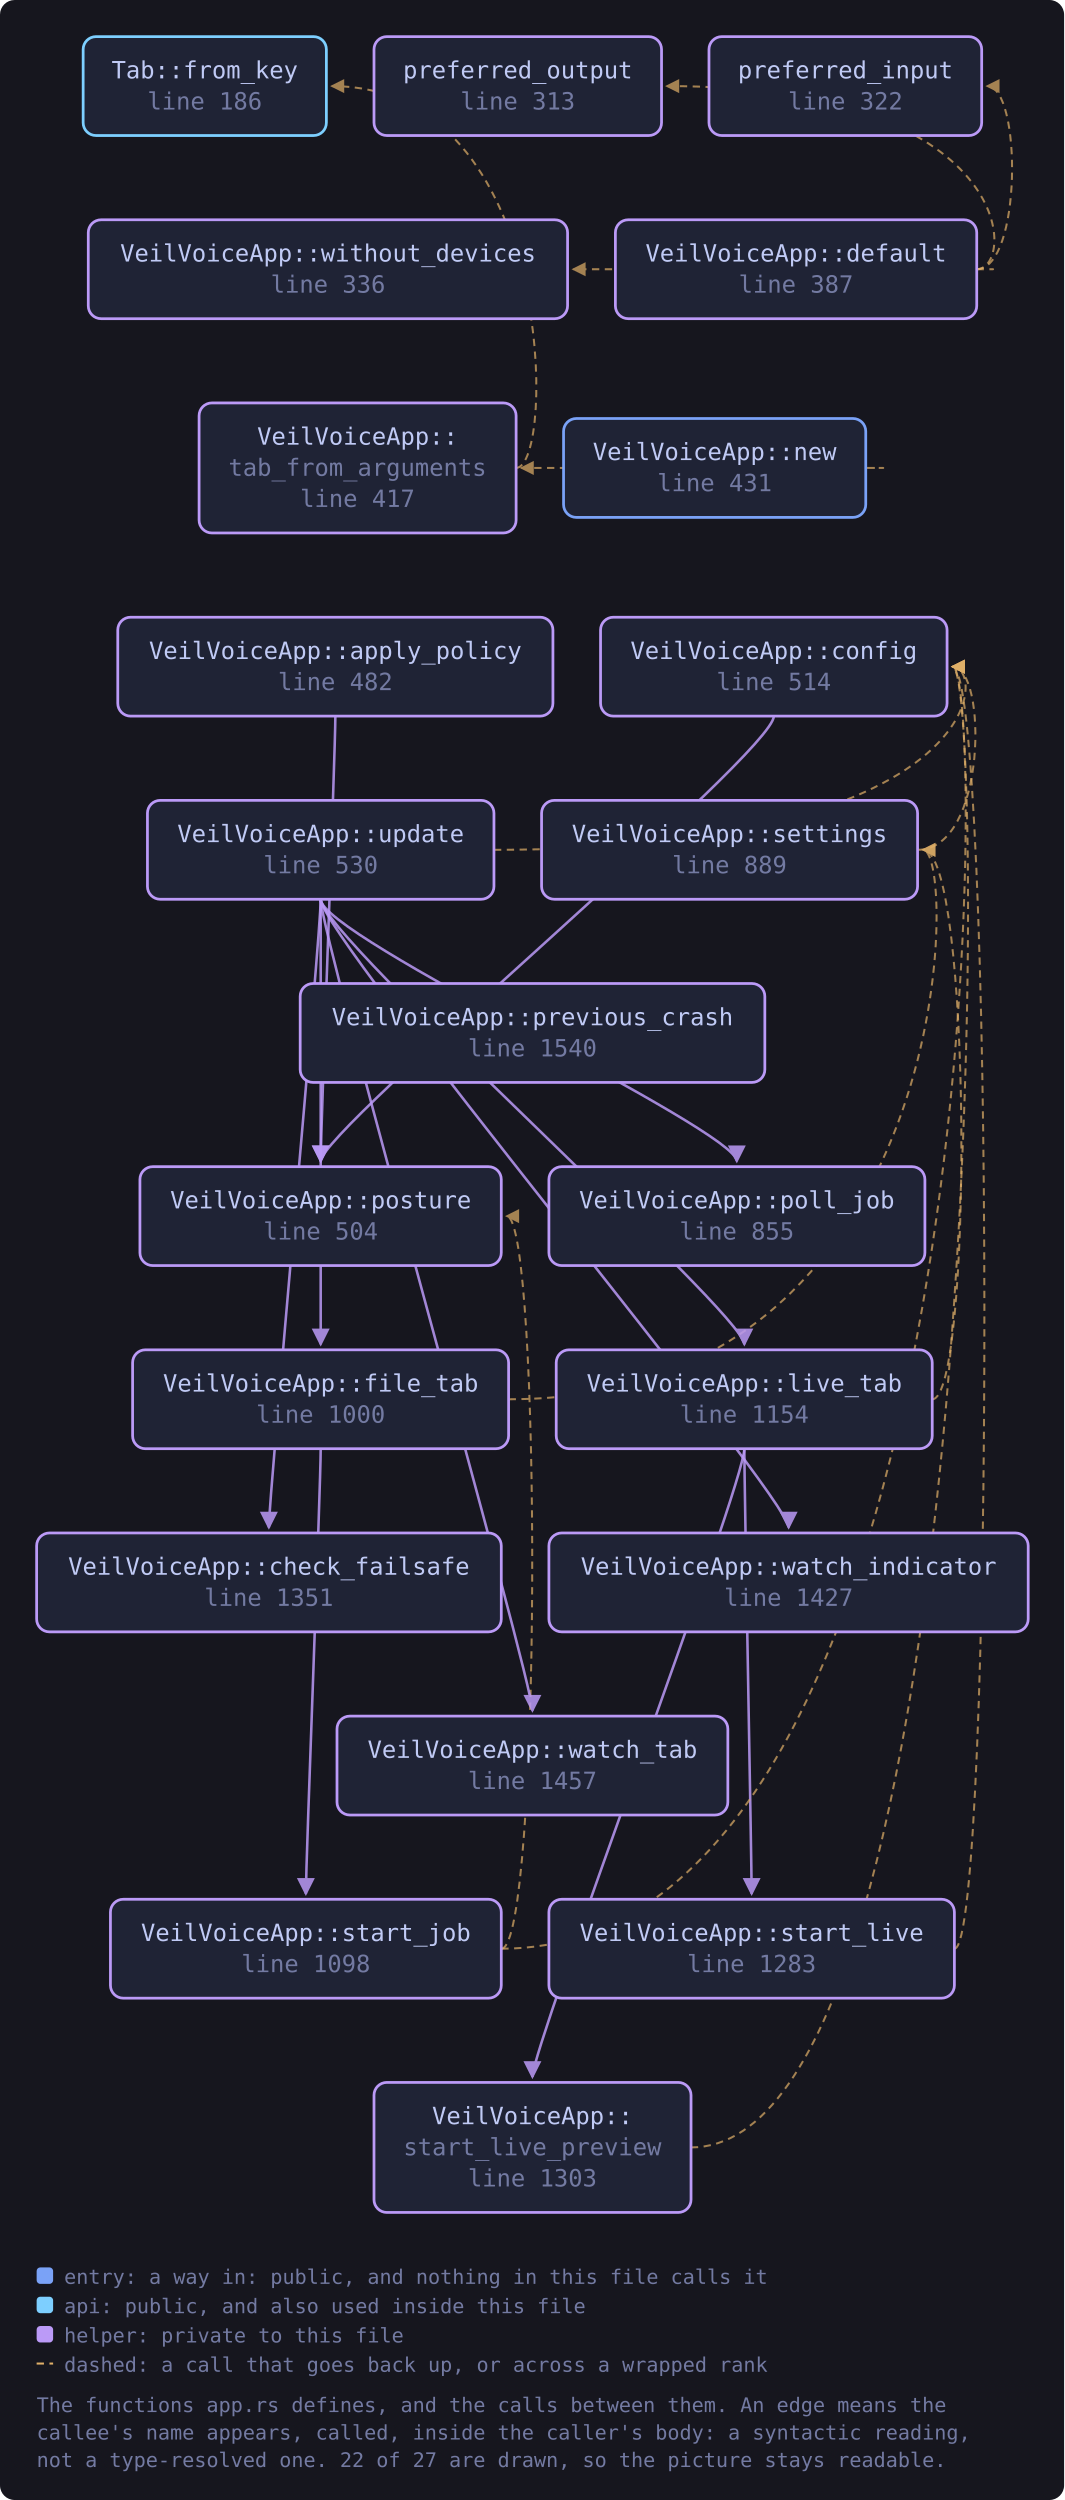
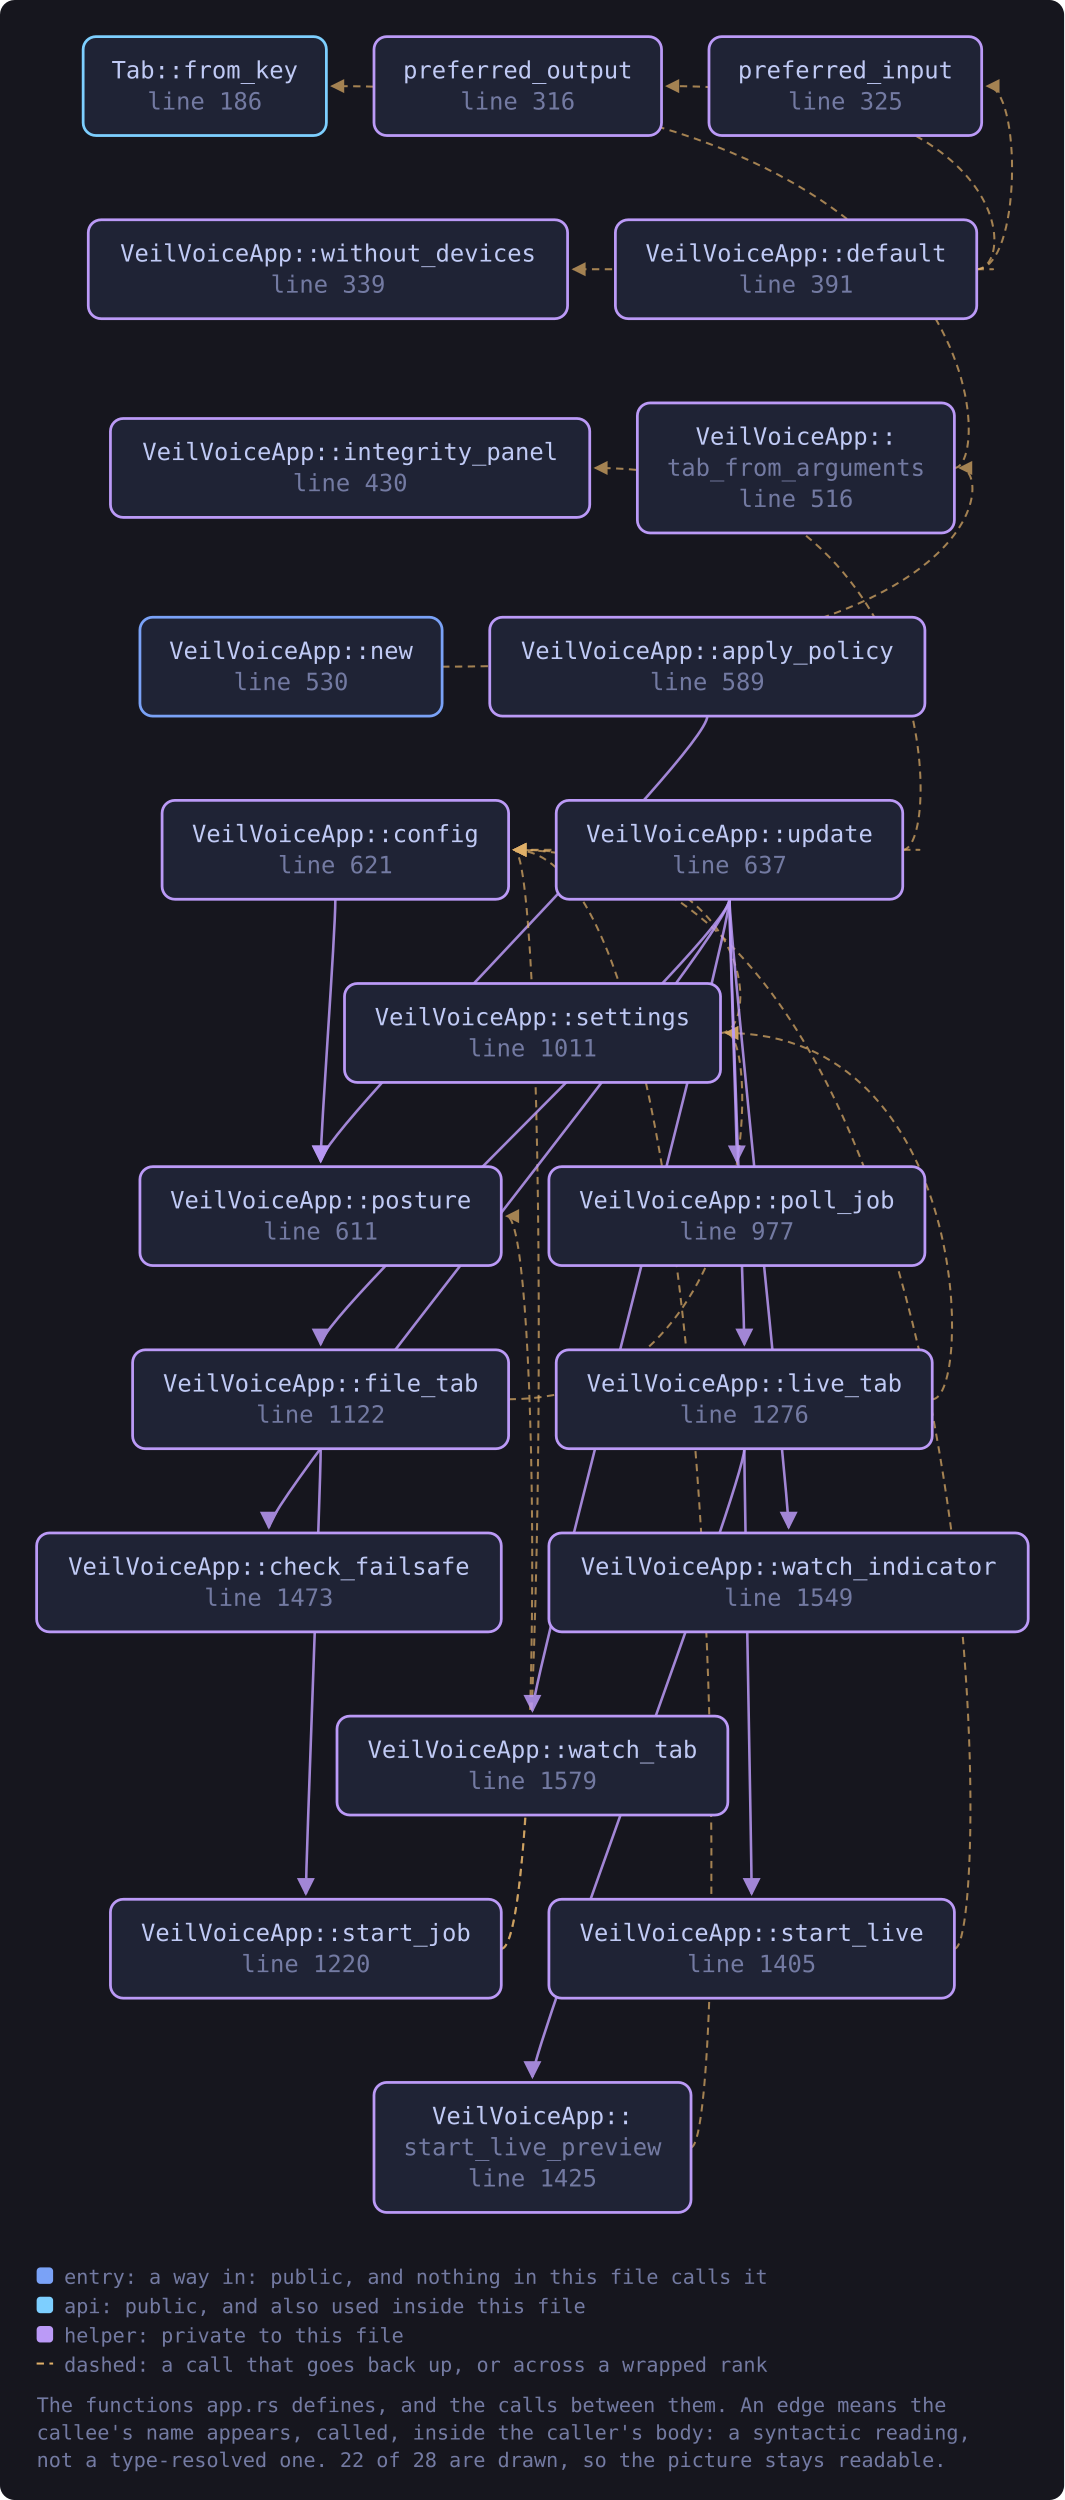
<svg xmlns="http://www.w3.org/2000/svg" viewBox="0 0 581 1365" width="581" height="1365" style="max-width:100%;height:auto" role="img" aria-label="flowchart">
  <defs>
    <marker id="a-muted" viewBox="0 0 8 8" refX="7" refY="4" markerWidth="7" markerHeight="7" orient="auto-start-reverse">
      <path d="M0 0 L8 4 L0 8 z" fill="var(--muted, #737aa2)" />
    </marker>
    <marker id="a-warn" viewBox="0 0 8 8" refX="7" refY="4" markerWidth="7" markerHeight="7" orient="auto-start-reverse">
      <path d="M0 0 L8 4 L0 8 z" fill="var(--warn, #e0af68)" />
    </marker>
    <marker id="a-accent" viewBox="0 0 8 8" refX="7" refY="4" markerWidth="7" markerHeight="7" orient="auto-start-reverse">
      <path d="M0 0 L8 4 L0 8 z" fill="var(--accent, #7aa2f7)" />
    </marker>
    <marker id="a-cyan" viewBox="0 0 8 8" refX="7" refY="4" markerWidth="7" markerHeight="7" orient="auto-start-reverse">
      <path d="M0 0 L8 4 L0 8 z" fill="var(--cyan, #7dcfff)" />
    </marker>
    <marker id="a-accent-2" viewBox="0 0 8 8" refX="7" refY="4" markerWidth="7" markerHeight="7" orient="auto-start-reverse">
      <path d="M0 0 L8 4 L0 8 z" fill="var(--accent-2, #bb9af7)" />
    </marker>
  </defs>
  <rect x="0" y="0" width="581" height="1365" fill="var(--bg-inset, #16161e)" rx="8" />
-   <path d="M183.1 391.0 C 183.1 411.0, 175.1 617.0, 175.1 634.0" fill="none" stroke="var(--accent-2, #bb9af7)" stroke-width="1.4" opacity="0.85" marker-end="url(#a-accent-2)" />
-   <path d="M422.5 391.0 C 422.5 411.0, 175.1 617.0, 175.1 634.0" fill="none" stroke="var(--accent-2, #bb9af7)" stroke-width="1.4" opacity="0.85" marker-end="url(#a-accent-2)" />
+   <path d="M386.2 391.0 C 386.2 411.0, 175.1 617.0, 175.1 634.0" fill="none" stroke="var(--accent-2, #bb9af7)" stroke-width="1.4" opacity="0.85" marker-end="url(#a-accent-2)" />
+   <path d="M183.1 491.0 C 183.1 511.0, 175.1 617.0, 175.1 634.0" fill="none" stroke="var(--accent-2, #bb9af7)" stroke-width="1.4" opacity="0.85" marker-end="url(#a-accent-2)" />
  <path d="M533.2 147.0 C 558.0 147.0, 558.0 47.0, 539.0 47.0" fill="none" stroke="var(--warn, #e0af68)" stroke-width="1.1" opacity="0.7" stroke-dasharray="4 3" marker-end="url(#a-warn)" />
  <path d="M533.2 147.0 C 555.2 147.0, 555.2 47.0, 364.1 47.0" fill="none" stroke="var(--warn, #e0af68)" stroke-width="1.1" opacity="0.7" stroke-dasharray="4 3" marker-end="url(#a-warn)" />
  <path d="M533.2 147.0 C 555.2 147.0, 555.2 147.0, 313.0 147.0" fill="none" stroke="var(--warn, #e0af68)" stroke-width="1.1" opacity="0.7" stroke-dasharray="4 3" marker-end="url(#a-warn)" />
-   <path d="M277.7 764.0 C 523.0 764.0, 523.0 464.0, 504.0 464.0" fill="none" stroke="var(--warn, #e0af68)" stroke-width="1.1" opacity="0.7" stroke-dasharray="4 3" marker-end="url(#a-warn)" />
+   <path d="M277.7 764.0 C 415.4 764.0, 415.4 564.0, 396.4 564.0" fill="none" stroke="var(--warn, #e0af68)" stroke-width="1.1" opacity="0.7" stroke-dasharray="4 3" marker-end="url(#a-warn)" />
  <path d="M175.1 791.0 C 175.1 811.0, 167.0 1017.0, 167.0 1034.0" fill="none" stroke="var(--accent-2, #bb9af7)" stroke-width="1.4" opacity="0.85" marker-end="url(#a-accent-2)" />
-   <path d="M509.0 764.0 C 531.0 764.0, 531.0 464.0, 504.0 464.0" fill="none" stroke="var(--warn, #e0af68)" stroke-width="1.1" opacity="0.7" stroke-dasharray="4 3" marker-end="url(#a-warn)" />
+   <path d="M509.0 764.0 C 531.0 764.0, 531.0 564.0, 396.4 564.0" fill="none" stroke="var(--warn, #e0af68)" stroke-width="1.1" opacity="0.7" stroke-dasharray="4 3" marker-end="url(#a-warn)" />
  <path d="M406.4 791.0 C 406.4 811.0, 410.4 1017.0, 410.4 1034.0" fill="none" stroke="var(--accent-2, #bb9af7)" stroke-width="1.4" opacity="0.85" marker-end="url(#a-accent-2)" />
  <path d="M406.4 791.0 C 406.4 811.0, 290.7 1117.0, 290.7 1134.0" fill="none" stroke="var(--accent-2, #bb9af7)" stroke-width="1.4" opacity="0.85" marker-end="url(#a-accent-2)" />
-   <path d="M472.8 255.5 C 494.8 255.5, 494.8 255.5, 284.7 255.5" fill="none" stroke="var(--warn, #e0af68)" stroke-width="1.1" opacity="0.7" stroke-dasharray="4 3" marker-end="url(#a-warn)" />
-   <path d="M501.0 464.0 C 539.1 464.0, 539.1 364.0, 520.1 364.0" fill="none" stroke="var(--warn, #e0af68)" stroke-width="1.1" opacity="0.7" stroke-dasharray="4 3" marker-end="url(#a-warn)" />
-   <path d="M273.7 1064.0 C 539.1 1064.0, 539.1 364.0, 520.1 364.0" fill="none" stroke="var(--warn, #e0af68)" stroke-width="1.1" opacity="0.7" stroke-dasharray="4 3" marker-end="url(#a-warn)" />
+   <path d="M241.4 364.0 C 543.1 364.0, 543.1 255.5, 524.1 255.5" fill="none" stroke="var(--warn, #e0af68)" stroke-width="1.1" opacity="0.7" stroke-dasharray="4 3" marker-end="url(#a-warn)" />
+   <path d="M393.4 564.0 C 415.4 564.0, 415.4 464.0, 280.7 464.0" fill="none" stroke="var(--warn, #e0af68)" stroke-width="1.1" opacity="0.7" stroke-dasharray="4 3" marker-end="url(#a-warn)" />
+   <path d="M273.7 1064.0 C 299.7 1064.0, 299.7 464.0, 280.7 464.0" fill="none" stroke="var(--warn, #e0af68)" stroke-width="1.1" opacity="0.7" stroke-dasharray="4 3" marker-end="url(#a-warn)" />
  <path d="M273.7 1064.0 C 295.7 1064.0, 295.7 664.0, 276.7 664.0" fill="none" stroke="var(--warn, #e0af68)" stroke-width="1.1" opacity="0.7" stroke-dasharray="4 3" marker-end="url(#a-warn)" />
-   <path d="M521.1 1064.0 C 543.1 1064.0, 543.1 364.0, 520.1 364.0" fill="none" stroke="var(--warn, #e0af68)" stroke-width="1.1" opacity="0.7" stroke-dasharray="4 3" marker-end="url(#a-warn)" />
-   <path d="M377.2 1172.5 C 539.1 1172.5, 539.1 364.0, 520.1 364.0" fill="none" stroke="var(--warn, #e0af68)" stroke-width="1.1" opacity="0.7" stroke-dasharray="4 3" marker-end="url(#a-warn)" />
-   <path d="M281.7 255.5 C 303.7 255.5, 303.7 47.0, 181.2 47.0" fill="none" stroke="var(--warn, #e0af68)" stroke-width="1.1" opacity="0.7" stroke-dasharray="4 3" marker-end="url(#a-warn)" />
-   <path d="M175.1 491.0 C 175.1 511.0, 146.8 817.0, 146.8 834.0" fill="none" stroke="var(--accent-2, #bb9af7)" stroke-width="1.4" opacity="0.85" marker-end="url(#a-accent-2)" />
-   <path d="M269.7 464.0 C 539.1 464.0, 539.1 364.0, 520.1 364.0" fill="none" stroke="var(--warn, #e0af68)" stroke-width="1.1" opacity="0.7" stroke-dasharray="4 3" marker-end="url(#a-warn)" />
-   <path d="M175.1 491.0 C 175.1 511.0, 175.1 717.0, 175.1 734.0" fill="none" stroke="var(--accent-2, #bb9af7)" stroke-width="1.4" opacity="0.85" marker-end="url(#a-accent-2)" />
-   <path d="M175.1 491.0 C 175.1 511.0, 406.4 717.0, 406.4 734.0" fill="none" stroke="var(--accent-2, #bb9af7)" stroke-width="1.4" opacity="0.85" marker-end="url(#a-accent-2)" />
-   <path d="M175.1 491.0 C 175.1 511.0, 402.3 617.0, 402.3 634.0" fill="none" stroke="var(--accent-2, #bb9af7)" stroke-width="1.4" opacity="0.85" marker-end="url(#a-accent-2)" />
-   <path d="M175.1 491.0 C 175.1 511.0, 430.6 817.0, 430.6 834.0" fill="none" stroke="var(--accent-2, #bb9af7)" stroke-width="1.4" opacity="0.85" marker-end="url(#a-accent-2)" />
-   <path d="M175.1 491.0 C 175.1 511.0, 290.7 917.0, 290.7 934.0" fill="none" stroke="var(--accent-2, #bb9af7)" stroke-width="1.4" opacity="0.85" marker-end="url(#a-accent-2)" />
+   <path d="M521.1 1064.0 C 543.1 1064.0, 543.1 464.0, 280.7 464.0" fill="none" stroke="var(--warn, #e0af68)" stroke-width="1.1" opacity="0.7" stroke-dasharray="4 3" marker-end="url(#a-warn)" />
+   <path d="M377.2 1172.5 C 399.2 1172.5, 399.2 464.0, 280.7 464.0" fill="none" stroke="var(--warn, #e0af68)" stroke-width="1.1" opacity="0.7" stroke-dasharray="4 3" marker-end="url(#a-warn)" />
+   <path d="M521.1 255.5 C 543.1 255.5, 543.1 47.0, 181.2 47.0" fill="none" stroke="var(--warn, #e0af68)" stroke-width="1.1" opacity="0.7" stroke-dasharray="4 3" marker-end="url(#a-warn)" />
+   <path d="M398.3 491.0 C 398.3 511.0, 146.8 817.0, 146.8 834.0" fill="none" stroke="var(--accent-2, #bb9af7)" stroke-width="1.4" opacity="0.85" marker-end="url(#a-accent-2)" />
+   <path d="M492.9 464.0 C 514.9 464.0, 514.9 464.0, 280.7 464.0" fill="none" stroke="var(--warn, #e0af68)" stroke-width="1.1" opacity="0.7" stroke-dasharray="4 3" marker-end="url(#a-warn)" />
+   <path d="M398.3 491.0 C 398.3 511.0, 175.1 717.0, 175.1 734.0" fill="none" stroke="var(--accent-2, #bb9af7)" stroke-width="1.4" opacity="0.85" marker-end="url(#a-accent-2)" />
+   <path d="M492.9 464.0 C 514.9 464.0, 514.9 255.5, 325.0 255.5" fill="none" stroke="var(--warn, #e0af68)" stroke-width="1.1" opacity="0.7" stroke-dasharray="4 3" marker-end="url(#a-warn)" />
+   <path d="M398.3 491.0 C 398.3 511.0, 406.4 717.0, 406.4 734.0" fill="none" stroke="var(--accent-2, #bb9af7)" stroke-width="1.4" opacity="0.85" marker-end="url(#a-accent-2)" />
+   <path d="M398.3 491.0 C 398.3 511.0, 402.3 617.0, 402.3 634.0" fill="none" stroke="var(--accent-2, #bb9af7)" stroke-width="1.4" opacity="0.85" marker-end="url(#a-accent-2)" />
+   <path d="M398.3 491.0 C 398.3 511.0, 430.6 817.0, 430.6 834.0" fill="none" stroke="var(--accent-2, #bb9af7)" stroke-width="1.4" opacity="0.85" marker-end="url(#a-accent-2)" />
+   <path d="M398.3 491.0 C 398.3 511.0, 290.7 917.0, 290.7 934.0" fill="none" stroke="var(--accent-2, #bb9af7)" stroke-width="1.4" opacity="0.85" marker-end="url(#a-accent-2)" />
  <a href="https://github.com/tilas01/veilvoice/blob/main/crates/veilvoice-gui/src/app.rs#L186" target="_blank" rel="noopener noreferrer">
    <rect x="45.4" y="20.0" width="132.8" height="54.0" rx="7" fill="var(--bg-soft, #1f2335)" stroke="var(--cyan, #7dcfff)" stroke-width="1.5" />
    <text x="111.8" y="42.8" font-family="ui-monospace, SFMono-Regular, Menlo, Consolas, monospace" font-size="13" fill="var(--fg, #c0caf5)" text-anchor="middle">Tab::from_key</text>
    <text x="111.8" y="59.8" font-family="ui-monospace, SFMono-Regular, Menlo, Consolas, monospace" font-size="13" fill="var(--muted, #737aa2)" text-anchor="middle">line 186</text>
  </a>
-   <a href="https://github.com/tilas01/veilvoice/blob/main/crates/veilvoice-gui/src/app.rs#L313" target="_blank" rel="noopener noreferrer">
+   <a href="https://github.com/tilas01/veilvoice/blob/main/crates/veilvoice-gui/src/app.rs#L316" target="_blank" rel="noopener noreferrer">
    <rect x="204.2" y="20.0" width="157.0" height="54.0" rx="7" fill="var(--bg-soft, #1f2335)" stroke="var(--accent-2, #bb9af7)" stroke-width="1.5" />
    <text x="282.7" y="42.8" font-family="ui-monospace, SFMono-Regular, Menlo, Consolas, monospace" font-size="13" fill="var(--fg, #c0caf5)" text-anchor="middle">preferred_output</text>
-     <text x="282.7" y="59.8" font-family="ui-monospace, SFMono-Regular, Menlo, Consolas, monospace" font-size="13" fill="var(--muted, #737aa2)" text-anchor="middle">line 313</text>
+     <text x="282.7" y="59.8" font-family="ui-monospace, SFMono-Regular, Menlo, Consolas, monospace" font-size="13" fill="var(--muted, #737aa2)" text-anchor="middle">line 316</text>
  </a>
-   <a href="https://github.com/tilas01/veilvoice/blob/main/crates/veilvoice-gui/src/app.rs#L322" target="_blank" rel="noopener noreferrer">
+   <a href="https://github.com/tilas01/veilvoice/blob/main/crates/veilvoice-gui/src/app.rs#L325" target="_blank" rel="noopener noreferrer">
    <rect x="387.1" y="20.0" width="148.9" height="54.0" rx="7" fill="var(--bg-soft, #1f2335)" stroke="var(--accent-2, #bb9af7)" stroke-width="1.5" />
    <text x="461.6" y="42.8" font-family="ui-monospace, SFMono-Regular, Menlo, Consolas, monospace" font-size="13" fill="var(--fg, #c0caf5)" text-anchor="middle">preferred_input</text>
-     <text x="461.6" y="59.8" font-family="ui-monospace, SFMono-Regular, Menlo, Consolas, monospace" font-size="13" fill="var(--muted, #737aa2)" text-anchor="middle">line 322</text>
+     <text x="461.6" y="59.8" font-family="ui-monospace, SFMono-Regular, Menlo, Consolas, monospace" font-size="13" fill="var(--muted, #737aa2)" text-anchor="middle">line 325</text>
  </a>
-   <a href="https://github.com/tilas01/veilvoice/blob/main/crates/veilvoice-gui/src/app.rs#L336" target="_blank" rel="noopener noreferrer">
+   <a href="https://github.com/tilas01/veilvoice/blob/main/crates/veilvoice-gui/src/app.rs#L339" target="_blank" rel="noopener noreferrer">
    <rect x="48.2" y="120.0" width="261.7" height="54.0" rx="7" fill="var(--bg-soft, #1f2335)" stroke="var(--accent-2, #bb9af7)" stroke-width="1.5" />
    <text x="179.1" y="142.8" font-family="ui-monospace, SFMono-Regular, Menlo, Consolas, monospace" font-size="13" fill="var(--fg, #c0caf5)" text-anchor="middle">VeilVoiceApp::without_devices</text>
-     <text x="179.1" y="159.8" font-family="ui-monospace, SFMono-Regular, Menlo, Consolas, monospace" font-size="13" fill="var(--muted, #737aa2)" text-anchor="middle">line 336</text>
+     <text x="179.1" y="159.8" font-family="ui-monospace, SFMono-Regular, Menlo, Consolas, monospace" font-size="13" fill="var(--muted, #737aa2)" text-anchor="middle">line 339</text>
  </a>
-   <a href="https://github.com/tilas01/veilvoice/blob/main/crates/veilvoice-gui/src/app.rs#L387" target="_blank" rel="noopener noreferrer">
+   <a href="https://github.com/tilas01/veilvoice/blob/main/crates/veilvoice-gui/src/app.rs#L391" target="_blank" rel="noopener noreferrer">
    <rect x="336.0" y="120.0" width="197.3" height="54.0" rx="7" fill="var(--bg-soft, #1f2335)" stroke="var(--accent-2, #bb9af7)" stroke-width="1.5" />
    <text x="434.6" y="142.8" font-family="ui-monospace, SFMono-Regular, Menlo, Consolas, monospace" font-size="13" fill="var(--fg, #c0caf5)" text-anchor="middle">VeilVoiceApp::default</text>
-     <text x="434.6" y="159.8" font-family="ui-monospace, SFMono-Regular, Menlo, Consolas, monospace" font-size="13" fill="var(--muted, #737aa2)" text-anchor="middle">line 387</text>
+     <text x="434.6" y="159.8" font-family="ui-monospace, SFMono-Regular, Menlo, Consolas, monospace" font-size="13" fill="var(--muted, #737aa2)" text-anchor="middle">line 391</text>
  </a>
-   <a href="https://github.com/tilas01/veilvoice/blob/main/crates/veilvoice-gui/src/app.rs#L417" target="_blank" rel="noopener noreferrer">
-     <rect x="108.7" y="220.0" width="173.1" height="71.0" rx="7" fill="var(--bg-soft, #1f2335)" stroke="var(--accent-2, #bb9af7)" stroke-width="1.5" />
-     <text x="195.2" y="242.8" font-family="ui-monospace, SFMono-Regular, Menlo, Consolas, monospace" font-size="13" fill="var(--fg, #c0caf5)" text-anchor="middle">VeilVoiceApp::</text>
-     <text x="195.2" y="259.8" font-family="ui-monospace, SFMono-Regular, Menlo, Consolas, monospace" font-size="13" fill="var(--muted, #737aa2)" text-anchor="middle">tab_from_arguments</text>
-     <text x="195.2" y="276.8" font-family="ui-monospace, SFMono-Regular, Menlo, Consolas, monospace" font-size="13" fill="var(--muted, #737aa2)" text-anchor="middle">line 417</text>
+   <a href="https://github.com/tilas01/veilvoice/blob/main/crates/veilvoice-gui/src/app.rs#L430" target="_blank" rel="noopener noreferrer">
+     <rect x="60.3" y="228.5" width="261.7" height="54.0" rx="7" fill="var(--bg-soft, #1f2335)" stroke="var(--accent-2, #bb9af7)" stroke-width="1.5" />
+     <text x="191.2" y="251.2" font-family="ui-monospace, SFMono-Regular, Menlo, Consolas, monospace" font-size="13" fill="var(--fg, #c0caf5)" text-anchor="middle">VeilVoiceApp::integrity_panel</text>
+     <text x="191.2" y="268.2" font-family="ui-monospace, SFMono-Regular, Menlo, Consolas, monospace" font-size="13" fill="var(--muted, #737aa2)" text-anchor="middle">line 430</text>
  </a>
-   <a href="https://github.com/tilas01/veilvoice/blob/main/crates/veilvoice-gui/src/app.rs#L431" target="_blank" rel="noopener noreferrer">
-     <rect x="307.7" y="228.5" width="165.0" height="54.0" rx="7" fill="var(--bg-soft, #1f2335)" stroke="var(--accent, #7aa2f7)" stroke-width="1.5" />
-     <text x="390.2" y="251.2" font-family="ui-monospace, SFMono-Regular, Menlo, Consolas, monospace" font-size="13" fill="var(--fg, #c0caf5)" text-anchor="middle">VeilVoiceApp::new</text>
-     <text x="390.2" y="268.2" font-family="ui-monospace, SFMono-Regular, Menlo, Consolas, monospace" font-size="13" fill="var(--muted, #737aa2)" text-anchor="middle">line 431</text>
+   <a href="https://github.com/tilas01/veilvoice/blob/main/crates/veilvoice-gui/src/app.rs#L516" target="_blank" rel="noopener noreferrer">
+     <rect x="348.0" y="220.0" width="173.1" height="71.0" rx="7" fill="var(--bg-soft, #1f2335)" stroke="var(--accent-2, #bb9af7)" stroke-width="1.5" />
+     <text x="434.6" y="242.8" font-family="ui-monospace, SFMono-Regular, Menlo, Consolas, monospace" font-size="13" fill="var(--fg, #c0caf5)" text-anchor="middle">VeilVoiceApp::</text>
+     <text x="434.6" y="259.8" font-family="ui-monospace, SFMono-Regular, Menlo, Consolas, monospace" font-size="13" fill="var(--muted, #737aa2)" text-anchor="middle">tab_from_arguments</text>
+     <text x="434.6" y="276.8" font-family="ui-monospace, SFMono-Regular, Menlo, Consolas, monospace" font-size="13" fill="var(--muted, #737aa2)" text-anchor="middle">line 516</text>
  </a>
-   <a href="https://github.com/tilas01/veilvoice/blob/main/crates/veilvoice-gui/src/app.rs#L482" target="_blank" rel="noopener noreferrer">
-     <rect x="64.3" y="337.0" width="237.6" height="54.0" rx="7" fill="var(--bg-soft, #1f2335)" stroke="var(--accent-2, #bb9af7)" stroke-width="1.5" />
-     <text x="183.1" y="359.8" font-family="ui-monospace, SFMono-Regular, Menlo, Consolas, monospace" font-size="13" fill="var(--fg, #c0caf5)" text-anchor="middle">VeilVoiceApp::apply_policy</text>
-     <text x="183.1" y="376.8" font-family="ui-monospace, SFMono-Regular, Menlo, Consolas, monospace" font-size="13" fill="var(--muted, #737aa2)" text-anchor="middle">line 482</text>
+   <a href="https://github.com/tilas01/veilvoice/blob/main/crates/veilvoice-gui/src/app.rs#L530" target="_blank" rel="noopener noreferrer">
+     <rect x="76.4" y="337.0" width="165.0" height="54.0" rx="7" fill="var(--bg-soft, #1f2335)" stroke="var(--accent, #7aa2f7)" stroke-width="1.5" />
+     <text x="158.9" y="359.8" font-family="ui-monospace, SFMono-Regular, Menlo, Consolas, monospace" font-size="13" fill="var(--fg, #c0caf5)" text-anchor="middle">VeilVoiceApp::new</text>
+     <text x="158.9" y="376.8" font-family="ui-monospace, SFMono-Regular, Menlo, Consolas, monospace" font-size="13" fill="var(--muted, #737aa2)" text-anchor="middle">line 530</text>
  </a>
-   <a href="https://github.com/tilas01/veilvoice/blob/main/crates/veilvoice-gui/src/app.rs#L504" target="_blank" rel="noopener noreferrer">
+   <a href="https://github.com/tilas01/veilvoice/blob/main/crates/veilvoice-gui/src/app.rs#L589" target="_blank" rel="noopener noreferrer">
+     <rect x="267.4" y="337.0" width="237.6" height="54.0" rx="7" fill="var(--bg-soft, #1f2335)" stroke="var(--accent-2, #bb9af7)" stroke-width="1.5" />
+     <text x="386.2" y="359.8" font-family="ui-monospace, SFMono-Regular, Menlo, Consolas, monospace" font-size="13" fill="var(--fg, #c0caf5)" text-anchor="middle">VeilVoiceApp::apply_policy</text>
+     <text x="386.2" y="376.8" font-family="ui-monospace, SFMono-Regular, Menlo, Consolas, monospace" font-size="13" fill="var(--muted, #737aa2)" text-anchor="middle">line 589</text>
+   </a>
+   <a href="https://github.com/tilas01/veilvoice/blob/main/crates/veilvoice-gui/src/app.rs#L611" target="_blank" rel="noopener noreferrer">
    <rect x="76.4" y="637.0" width="197.3" height="54.0" rx="7" fill="var(--bg-soft, #1f2335)" stroke="var(--accent-2, #bb9af7)" stroke-width="1.5" />
    <text x="175.1" y="659.8" font-family="ui-monospace, SFMono-Regular, Menlo, Consolas, monospace" font-size="13" fill="var(--fg, #c0caf5)" text-anchor="middle">VeilVoiceApp::posture</text>
-     <text x="175.1" y="676.8" font-family="ui-monospace, SFMono-Regular, Menlo, Consolas, monospace" font-size="13" fill="var(--muted, #737aa2)" text-anchor="middle">line 504</text>
+     <text x="175.1" y="676.8" font-family="ui-monospace, SFMono-Regular, Menlo, Consolas, monospace" font-size="13" fill="var(--muted, #737aa2)" text-anchor="middle">line 611</text>
  </a>
-   <a href="https://github.com/tilas01/veilvoice/blob/main/crates/veilvoice-gui/src/app.rs#L514" target="_blank" rel="noopener noreferrer">
-     <rect x="327.9" y="337.0" width="189.2" height="54.0" rx="7" fill="var(--bg-soft, #1f2335)" stroke="var(--accent-2, #bb9af7)" stroke-width="1.5" />
-     <text x="422.5" y="359.8" font-family="ui-monospace, SFMono-Regular, Menlo, Consolas, monospace" font-size="13" fill="var(--fg, #c0caf5)" text-anchor="middle">VeilVoiceApp::config</text>
-     <text x="422.5" y="376.8" font-family="ui-monospace, SFMono-Regular, Menlo, Consolas, monospace" font-size="13" fill="var(--muted, #737aa2)" text-anchor="middle">line 514</text>
+   <a href="https://github.com/tilas01/veilvoice/blob/main/crates/veilvoice-gui/src/app.rs#L621" target="_blank" rel="noopener noreferrer">
+     <rect x="88.5" y="437.0" width="189.2" height="54.0" rx="7" fill="var(--bg-soft, #1f2335)" stroke="var(--accent-2, #bb9af7)" stroke-width="1.5" />
+     <text x="183.1" y="459.8" font-family="ui-monospace, SFMono-Regular, Menlo, Consolas, monospace" font-size="13" fill="var(--fg, #c0caf5)" text-anchor="middle">VeilVoiceApp::config</text>
+     <text x="183.1" y="476.8" font-family="ui-monospace, SFMono-Regular, Menlo, Consolas, monospace" font-size="13" fill="var(--muted, #737aa2)" text-anchor="middle">line 621</text>
  </a>
-   <a href="https://github.com/tilas01/veilvoice/blob/main/crates/veilvoice-gui/src/app.rs#L530" target="_blank" rel="noopener noreferrer">
-     <rect x="80.5" y="437.0" width="189.2" height="54.0" rx="7" fill="var(--bg-soft, #1f2335)" stroke="var(--accent-2, #bb9af7)" stroke-width="1.5" />
-     <text x="175.1" y="459.8" font-family="ui-monospace, SFMono-Regular, Menlo, Consolas, monospace" font-size="13" fill="var(--fg, #c0caf5)" text-anchor="middle">VeilVoiceApp::update</text>
-     <text x="175.1" y="476.8" font-family="ui-monospace, SFMono-Regular, Menlo, Consolas, monospace" font-size="13" fill="var(--muted, #737aa2)" text-anchor="middle">line 530</text>
+   <a href="https://github.com/tilas01/veilvoice/blob/main/crates/veilvoice-gui/src/app.rs#L637" target="_blank" rel="noopener noreferrer">
+     <rect x="303.7" y="437.0" width="189.2" height="54.0" rx="7" fill="var(--bg-soft, #1f2335)" stroke="var(--accent-2, #bb9af7)" stroke-width="1.5" />
+     <text x="398.3" y="459.8" font-family="ui-monospace, SFMono-Regular, Menlo, Consolas, monospace" font-size="13" fill="var(--fg, #c0caf5)" text-anchor="middle">VeilVoiceApp::update</text>
+     <text x="398.3" y="476.8" font-family="ui-monospace, SFMono-Regular, Menlo, Consolas, monospace" font-size="13" fill="var(--muted, #737aa2)" text-anchor="middle">line 637</text>
  </a>
-   <a href="https://github.com/tilas01/veilvoice/blob/main/crates/veilvoice-gui/src/app.rs#L855" target="_blank" rel="noopener noreferrer">
+   <a href="https://github.com/tilas01/veilvoice/blob/main/crates/veilvoice-gui/src/app.rs#L977" target="_blank" rel="noopener noreferrer">
    <rect x="299.7" y="637.0" width="205.3" height="54.0" rx="7" fill="var(--bg-soft, #1f2335)" stroke="var(--accent-2, #bb9af7)" stroke-width="1.5" />
    <text x="402.3" y="659.8" font-family="ui-monospace, SFMono-Regular, Menlo, Consolas, monospace" font-size="13" fill="var(--fg, #c0caf5)" text-anchor="middle">VeilVoiceApp::poll_job</text>
-     <text x="402.3" y="676.8" font-family="ui-monospace, SFMono-Regular, Menlo, Consolas, monospace" font-size="13" fill="var(--muted, #737aa2)" text-anchor="middle">line 855</text>
+     <text x="402.3" y="676.8" font-family="ui-monospace, SFMono-Regular, Menlo, Consolas, monospace" font-size="13" fill="var(--muted, #737aa2)" text-anchor="middle">line 977</text>
  </a>
-   <a href="https://github.com/tilas01/veilvoice/blob/main/crates/veilvoice-gui/src/app.rs#L889" target="_blank" rel="noopener noreferrer">
-     <rect x="295.7" y="437.0" width="205.3" height="54.0" rx="7" fill="var(--bg-soft, #1f2335)" stroke="var(--accent-2, #bb9af7)" stroke-width="1.5" />
-     <text x="398.3" y="459.8" font-family="ui-monospace, SFMono-Regular, Menlo, Consolas, monospace" font-size="13" fill="var(--fg, #c0caf5)" text-anchor="middle">VeilVoiceApp::settings</text>
-     <text x="398.3" y="476.8" font-family="ui-monospace, SFMono-Regular, Menlo, Consolas, monospace" font-size="13" fill="var(--muted, #737aa2)" text-anchor="middle">line 889</text>
+   <a href="https://github.com/tilas01/veilvoice/blob/main/crates/veilvoice-gui/src/app.rs#L1011" target="_blank" rel="noopener noreferrer">
+     <rect x="188.1" y="537.0" width="205.3" height="54.0" rx="7" fill="var(--bg-soft, #1f2335)" stroke="var(--accent-2, #bb9af7)" stroke-width="1.5" />
+     <text x="290.7" y="559.8" font-family="ui-monospace, SFMono-Regular, Menlo, Consolas, monospace" font-size="13" fill="var(--fg, #c0caf5)" text-anchor="middle">VeilVoiceApp::settings</text>
+     <text x="290.7" y="576.8" font-family="ui-monospace, SFMono-Regular, Menlo, Consolas, monospace" font-size="13" fill="var(--muted, #737aa2)" text-anchor="middle">line 1011</text>
  </a>
-   <a href="https://github.com/tilas01/veilvoice/blob/main/crates/veilvoice-gui/src/app.rs#L1000" target="_blank" rel="noopener noreferrer">
+   <a href="https://github.com/tilas01/veilvoice/blob/main/crates/veilvoice-gui/src/app.rs#L1122" target="_blank" rel="noopener noreferrer">
    <rect x="72.4" y="737.0" width="205.3" height="54.0" rx="7" fill="var(--bg-soft, #1f2335)" stroke="var(--accent-2, #bb9af7)" stroke-width="1.5" />
    <text x="175.1" y="759.8" font-family="ui-monospace, SFMono-Regular, Menlo, Consolas, monospace" font-size="13" fill="var(--fg, #c0caf5)" text-anchor="middle">VeilVoiceApp::file_tab</text>
-     <text x="175.1" y="776.8" font-family="ui-monospace, SFMono-Regular, Menlo, Consolas, monospace" font-size="13" fill="var(--muted, #737aa2)" text-anchor="middle">line 1000</text>
+     <text x="175.1" y="776.8" font-family="ui-monospace, SFMono-Regular, Menlo, Consolas, monospace" font-size="13" fill="var(--muted, #737aa2)" text-anchor="middle">line 1122</text>
  </a>
-   <a href="https://github.com/tilas01/veilvoice/blob/main/crates/veilvoice-gui/src/app.rs#L1098" target="_blank" rel="noopener noreferrer">
+   <a href="https://github.com/tilas01/veilvoice/blob/main/crates/veilvoice-gui/src/app.rs#L1220" target="_blank" rel="noopener noreferrer">
    <rect x="60.3" y="1037.0" width="213.4" height="54.0" rx="7" fill="var(--bg-soft, #1f2335)" stroke="var(--accent-2, #bb9af7)" stroke-width="1.5" />
    <text x="167.0" y="1059.8" font-family="ui-monospace, SFMono-Regular, Menlo, Consolas, monospace" font-size="13" fill="var(--fg, #c0caf5)" text-anchor="middle">VeilVoiceApp::start_job</text>
-     <text x="167.0" y="1076.8" font-family="ui-monospace, SFMono-Regular, Menlo, Consolas, monospace" font-size="13" fill="var(--muted, #737aa2)" text-anchor="middle">line 1098</text>
+     <text x="167.0" y="1076.8" font-family="ui-monospace, SFMono-Regular, Menlo, Consolas, monospace" font-size="13" fill="var(--muted, #737aa2)" text-anchor="middle">line 1220</text>
  </a>
-   <a href="https://github.com/tilas01/veilvoice/blob/main/crates/veilvoice-gui/src/app.rs#L1154" target="_blank" rel="noopener noreferrer">
+   <a href="https://github.com/tilas01/veilvoice/blob/main/crates/veilvoice-gui/src/app.rs#L1276" target="_blank" rel="noopener noreferrer">
    <rect x="303.7" y="737.0" width="205.3" height="54.0" rx="7" fill="var(--bg-soft, #1f2335)" stroke="var(--accent-2, #bb9af7)" stroke-width="1.5" />
    <text x="406.4" y="759.8" font-family="ui-monospace, SFMono-Regular, Menlo, Consolas, monospace" font-size="13" fill="var(--fg, #c0caf5)" text-anchor="middle">VeilVoiceApp::live_tab</text>
-     <text x="406.4" y="776.8" font-family="ui-monospace, SFMono-Regular, Menlo, Consolas, monospace" font-size="13" fill="var(--muted, #737aa2)" text-anchor="middle">line 1154</text>
+     <text x="406.4" y="776.8" font-family="ui-monospace, SFMono-Regular, Menlo, Consolas, monospace" font-size="13" fill="var(--muted, #737aa2)" text-anchor="middle">line 1276</text>
  </a>
-   <a href="https://github.com/tilas01/veilvoice/blob/main/crates/veilvoice-gui/src/app.rs#L1283" target="_blank" rel="noopener noreferrer">
+   <a href="https://github.com/tilas01/veilvoice/blob/main/crates/veilvoice-gui/src/app.rs#L1405" target="_blank" rel="noopener noreferrer">
    <rect x="299.7" y="1037.0" width="221.4" height="54.0" rx="7" fill="var(--bg-soft, #1f2335)" stroke="var(--accent-2, #bb9af7)" stroke-width="1.5" />
    <text x="410.4" y="1059.8" font-family="ui-monospace, SFMono-Regular, Menlo, Consolas, monospace" font-size="13" fill="var(--fg, #c0caf5)" text-anchor="middle">VeilVoiceApp::start_live</text>
-     <text x="410.4" y="1076.8" font-family="ui-monospace, SFMono-Regular, Menlo, Consolas, monospace" font-size="13" fill="var(--muted, #737aa2)" text-anchor="middle">line 1283</text>
+     <text x="410.4" y="1076.8" font-family="ui-monospace, SFMono-Regular, Menlo, Consolas, monospace" font-size="13" fill="var(--muted, #737aa2)" text-anchor="middle">line 1405</text>
  </a>
-   <a href="https://github.com/tilas01/veilvoice/blob/main/crates/veilvoice-gui/src/app.rs#L1303" target="_blank" rel="noopener noreferrer">
+   <a href="https://github.com/tilas01/veilvoice/blob/main/crates/veilvoice-gui/src/app.rs#L1425" target="_blank" rel="noopener noreferrer">
    <rect x="204.2" y="1137.0" width="173.1" height="71.0" rx="7" fill="var(--bg-soft, #1f2335)" stroke="var(--accent-2, #bb9af7)" stroke-width="1.5" />
    <text x="290.7" y="1159.8" font-family="ui-monospace, SFMono-Regular, Menlo, Consolas, monospace" font-size="13" fill="var(--fg, #c0caf5)" text-anchor="middle">VeilVoiceApp::</text>
    <text x="290.7" y="1176.8" font-family="ui-monospace, SFMono-Regular, Menlo, Consolas, monospace" font-size="13" fill="var(--muted, #737aa2)" text-anchor="middle">start_live_preview</text>
-     <text x="290.7" y="1193.8" font-family="ui-monospace, SFMono-Regular, Menlo, Consolas, monospace" font-size="13" fill="var(--muted, #737aa2)" text-anchor="middle">line 1303</text>
+     <text x="290.7" y="1193.8" font-family="ui-monospace, SFMono-Regular, Menlo, Consolas, monospace" font-size="13" fill="var(--muted, #737aa2)" text-anchor="middle">line 1425</text>
  </a>
-   <a href="https://github.com/tilas01/veilvoice/blob/main/crates/veilvoice-gui/src/app.rs#L1351" target="_blank" rel="noopener noreferrer">
+   <a href="https://github.com/tilas01/veilvoice/blob/main/crates/veilvoice-gui/src/app.rs#L1473" target="_blank" rel="noopener noreferrer">
    <rect x="20.0" y="837.0" width="253.7" height="54.0" rx="7" fill="var(--bg-soft, #1f2335)" stroke="var(--accent-2, #bb9af7)" stroke-width="1.5" />
    <text x="146.8" y="859.8" font-family="ui-monospace, SFMono-Regular, Menlo, Consolas, monospace" font-size="13" fill="var(--fg, #c0caf5)" text-anchor="middle">VeilVoiceApp::check_failsafe</text>
-     <text x="146.8" y="876.8" font-family="ui-monospace, SFMono-Regular, Menlo, Consolas, monospace" font-size="13" fill="var(--muted, #737aa2)" text-anchor="middle">line 1351</text>
+     <text x="146.8" y="876.8" font-family="ui-monospace, SFMono-Regular, Menlo, Consolas, monospace" font-size="13" fill="var(--muted, #737aa2)" text-anchor="middle">line 1473</text>
  </a>
-   <a href="https://github.com/tilas01/veilvoice/blob/main/crates/veilvoice-gui/src/app.rs#L1427" target="_blank" rel="noopener noreferrer">
+   <a href="https://github.com/tilas01/veilvoice/blob/main/crates/veilvoice-gui/src/app.rs#L1549" target="_blank" rel="noopener noreferrer">
    <rect x="299.7" y="837.0" width="261.7" height="54.0" rx="7" fill="var(--bg-soft, #1f2335)" stroke="var(--accent-2, #bb9af7)" stroke-width="1.5" />
    <text x="430.6" y="859.8" font-family="ui-monospace, SFMono-Regular, Menlo, Consolas, monospace" font-size="13" fill="var(--fg, #c0caf5)" text-anchor="middle">VeilVoiceApp::watch_indicator</text>
-     <text x="430.6" y="876.8" font-family="ui-monospace, SFMono-Regular, Menlo, Consolas, monospace" font-size="13" fill="var(--muted, #737aa2)" text-anchor="middle">line 1427</text>
+     <text x="430.6" y="876.8" font-family="ui-monospace, SFMono-Regular, Menlo, Consolas, monospace" font-size="13" fill="var(--muted, #737aa2)" text-anchor="middle">line 1549</text>
  </a>
-   <a href="https://github.com/tilas01/veilvoice/blob/main/crates/veilvoice-gui/src/app.rs#L1457" target="_blank" rel="noopener noreferrer">
+   <a href="https://github.com/tilas01/veilvoice/blob/main/crates/veilvoice-gui/src/app.rs#L1579" target="_blank" rel="noopener noreferrer">
    <rect x="184.0" y="937.0" width="213.4" height="54.0" rx="7" fill="var(--bg-soft, #1f2335)" stroke="var(--accent-2, #bb9af7)" stroke-width="1.5" />
    <text x="290.7" y="959.8" font-family="ui-monospace, SFMono-Regular, Menlo, Consolas, monospace" font-size="13" fill="var(--fg, #c0caf5)" text-anchor="middle">VeilVoiceApp::watch_tab</text>
-     <text x="290.7" y="976.8" font-family="ui-monospace, SFMono-Regular, Menlo, Consolas, monospace" font-size="13" fill="var(--muted, #737aa2)" text-anchor="middle">line 1457</text>
-   </a>
-   <a href="https://github.com/tilas01/veilvoice/blob/main/crates/veilvoice-gui/src/app.rs#L1540" target="_blank" rel="noopener noreferrer">
-     <rect x="163.9" y="537.0" width="253.7" height="54.0" rx="7" fill="var(--bg-soft, #1f2335)" stroke="var(--accent-2, #bb9af7)" stroke-width="1.5" />
-     <text x="290.7" y="559.8" font-family="ui-monospace, SFMono-Regular, Menlo, Consolas, monospace" font-size="13" fill="var(--fg, #c0caf5)" text-anchor="middle">VeilVoiceApp::previous_crash</text>
-     <text x="290.7" y="576.8" font-family="ui-monospace, SFMono-Regular, Menlo, Consolas, monospace" font-size="13" fill="var(--muted, #737aa2)" text-anchor="middle">line 1540</text>
+     <text x="290.7" y="976.8" font-family="ui-monospace, SFMono-Regular, Menlo, Consolas, monospace" font-size="13" fill="var(--muted, #737aa2)" text-anchor="middle">line 1579</text>
  </a>
  <rect x="20.0" y="1238.0" width="9" height="9" rx="2" fill="var(--accent, #7aa2f7)" />
  <text x="35.0" y="1247.0" font-family="ui-monospace, SFMono-Regular, Menlo, Consolas, monospace" font-size="11" fill="var(--muted, #737aa2)">entry: a way in: public, and nothing in this file calls it</text>
  <rect x="20.0" y="1254.0" width="9" height="9" rx="2" fill="var(--cyan, #7dcfff)" />
  <text x="35.0" y="1263.0" font-family="ui-monospace, SFMono-Regular, Menlo, Consolas, monospace" font-size="11" fill="var(--muted, #737aa2)">api: public, and also used inside this file</text>
  <rect x="20.0" y="1270.0" width="9" height="9" rx="2" fill="var(--accent-2, #bb9af7)" />
  <text x="35.0" y="1279.0" font-family="ui-monospace, SFMono-Regular, Menlo, Consolas, monospace" font-size="11" fill="var(--muted, #737aa2)">helper: private to this file</text>
  <path d="M20.0 1290.5 L29.0 1290.5" stroke="var(--warn, #e0af68)" stroke-width="1.1" stroke-dasharray="4 3" />
  <text x="35.0" y="1295.0" font-family="ui-monospace, SFMono-Regular, Menlo, Consolas, monospace" font-size="11" fill="var(--muted, #737aa2)">dashed: a call that goes back up, or across a wrapped rank</text>
  <text x="20.0" y="1317.0" font-family="ui-monospace, SFMono-Regular, Menlo, Consolas, monospace" font-size="11" fill="var(--muted, #737aa2)">The functions app.rs defines, and the calls between them. An edge means the</text>
  <text x="20.0" y="1332.0" font-family="ui-monospace, SFMono-Regular, Menlo, Consolas, monospace" font-size="11" fill="var(--muted, #737aa2)">callee's name appears, called, inside the caller's body: a syntactic reading,</text>
-   <text x="20.0" y="1347.0" font-family="ui-monospace, SFMono-Regular, Menlo, Consolas, monospace" font-size="11" fill="var(--muted, #737aa2)">not a type-resolved one. 22 of 27 are drawn, so the picture stays readable.</text>
+   <text x="20.0" y="1347.0" font-family="ui-monospace, SFMono-Regular, Menlo, Consolas, monospace" font-size="11" fill="var(--muted, #737aa2)">not a type-resolved one. 22 of 28 are drawn, so the picture stays readable.</text>
</svg>
